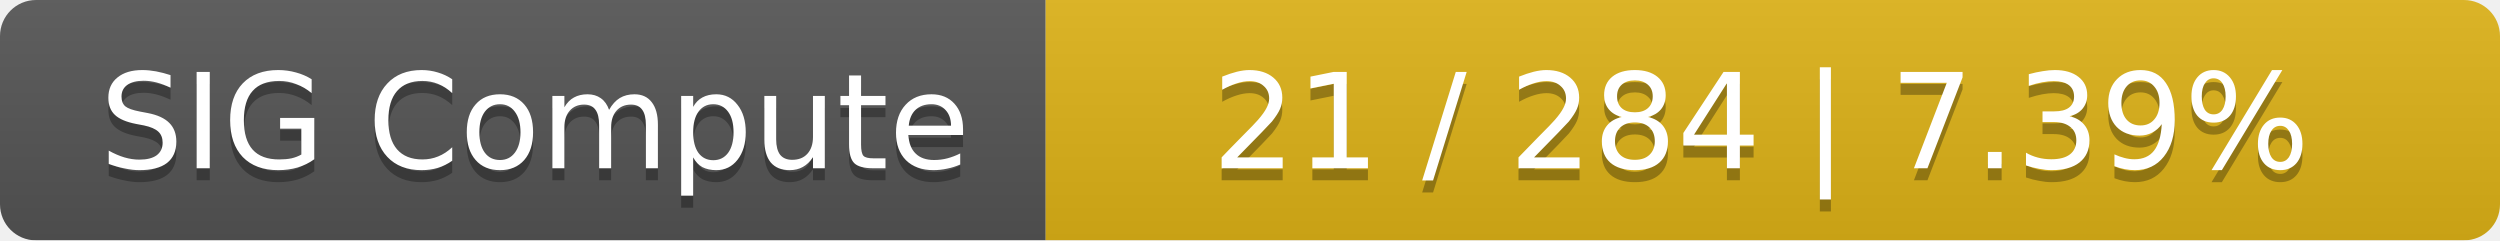
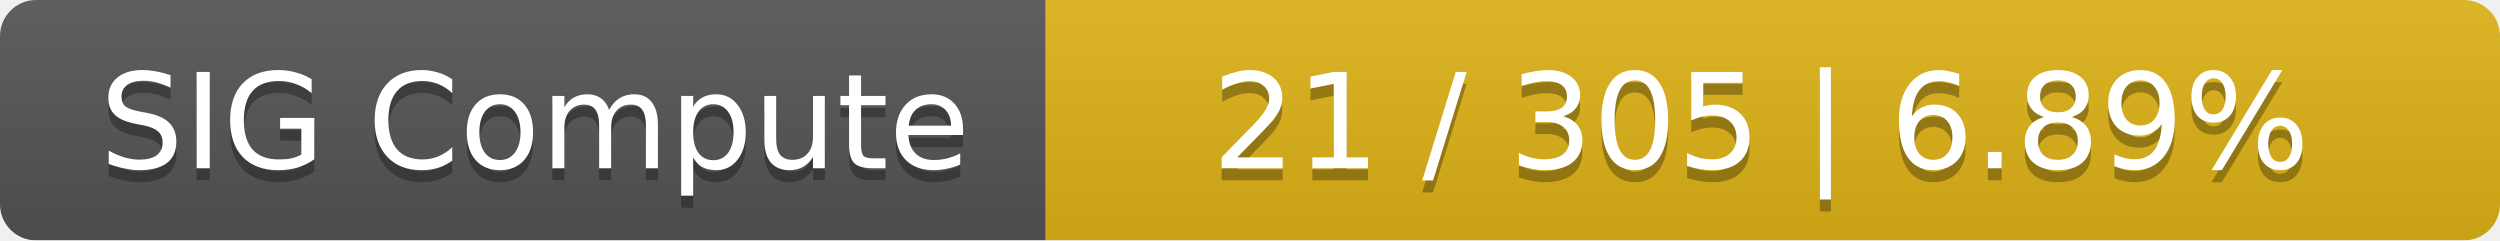
<svg xmlns="http://www.w3.org/2000/svg" width="208" height="20">
  <linearGradient id="smooth" x2="0" y2="100%">
    <stop offset="0" stop-color="#bbb" stop-opacity=".1" />
    <stop offset="1" stop-opacity=".1" />
  </linearGradient>
  <mask id="round">
    <rect width="208" height="20" rx="3" fill="#fff" />
  </mask>
  <g mask="url(#round)">
    <rect width="87" height="20" fill="#555" />
    <rect x="87" width="121" height="20" fill="#dfb317" />
    <rect width="208" height="20" fill="url(#smooth)" />
  </g>
  <g fill="#fff" text-anchor="middle" font-family="DejaVu Sans,Verdana,Geneva,sans-serif" font-size="11">
    <text x="44.5" y="15" fill="#010101" fill-opacity=".3">SIG Compute</text>
    <text x="44.5" y="14">SIG Compute</text>
-     <text x="146.5" y="15" fill="#010101" fill-opacity=".3">21 / 284    |    7.39%</text>
-     <text x="146.5" y="14">21 / 284    |    7.39%</text>
+     <text x="146.5" y="15" fill="#010101" fill-opacity=".3">21 / 305    |    6.89%</text>
+     <text x="146.5" y="14">21 / 305    |    6.89%</text>
  </g>
</svg>
